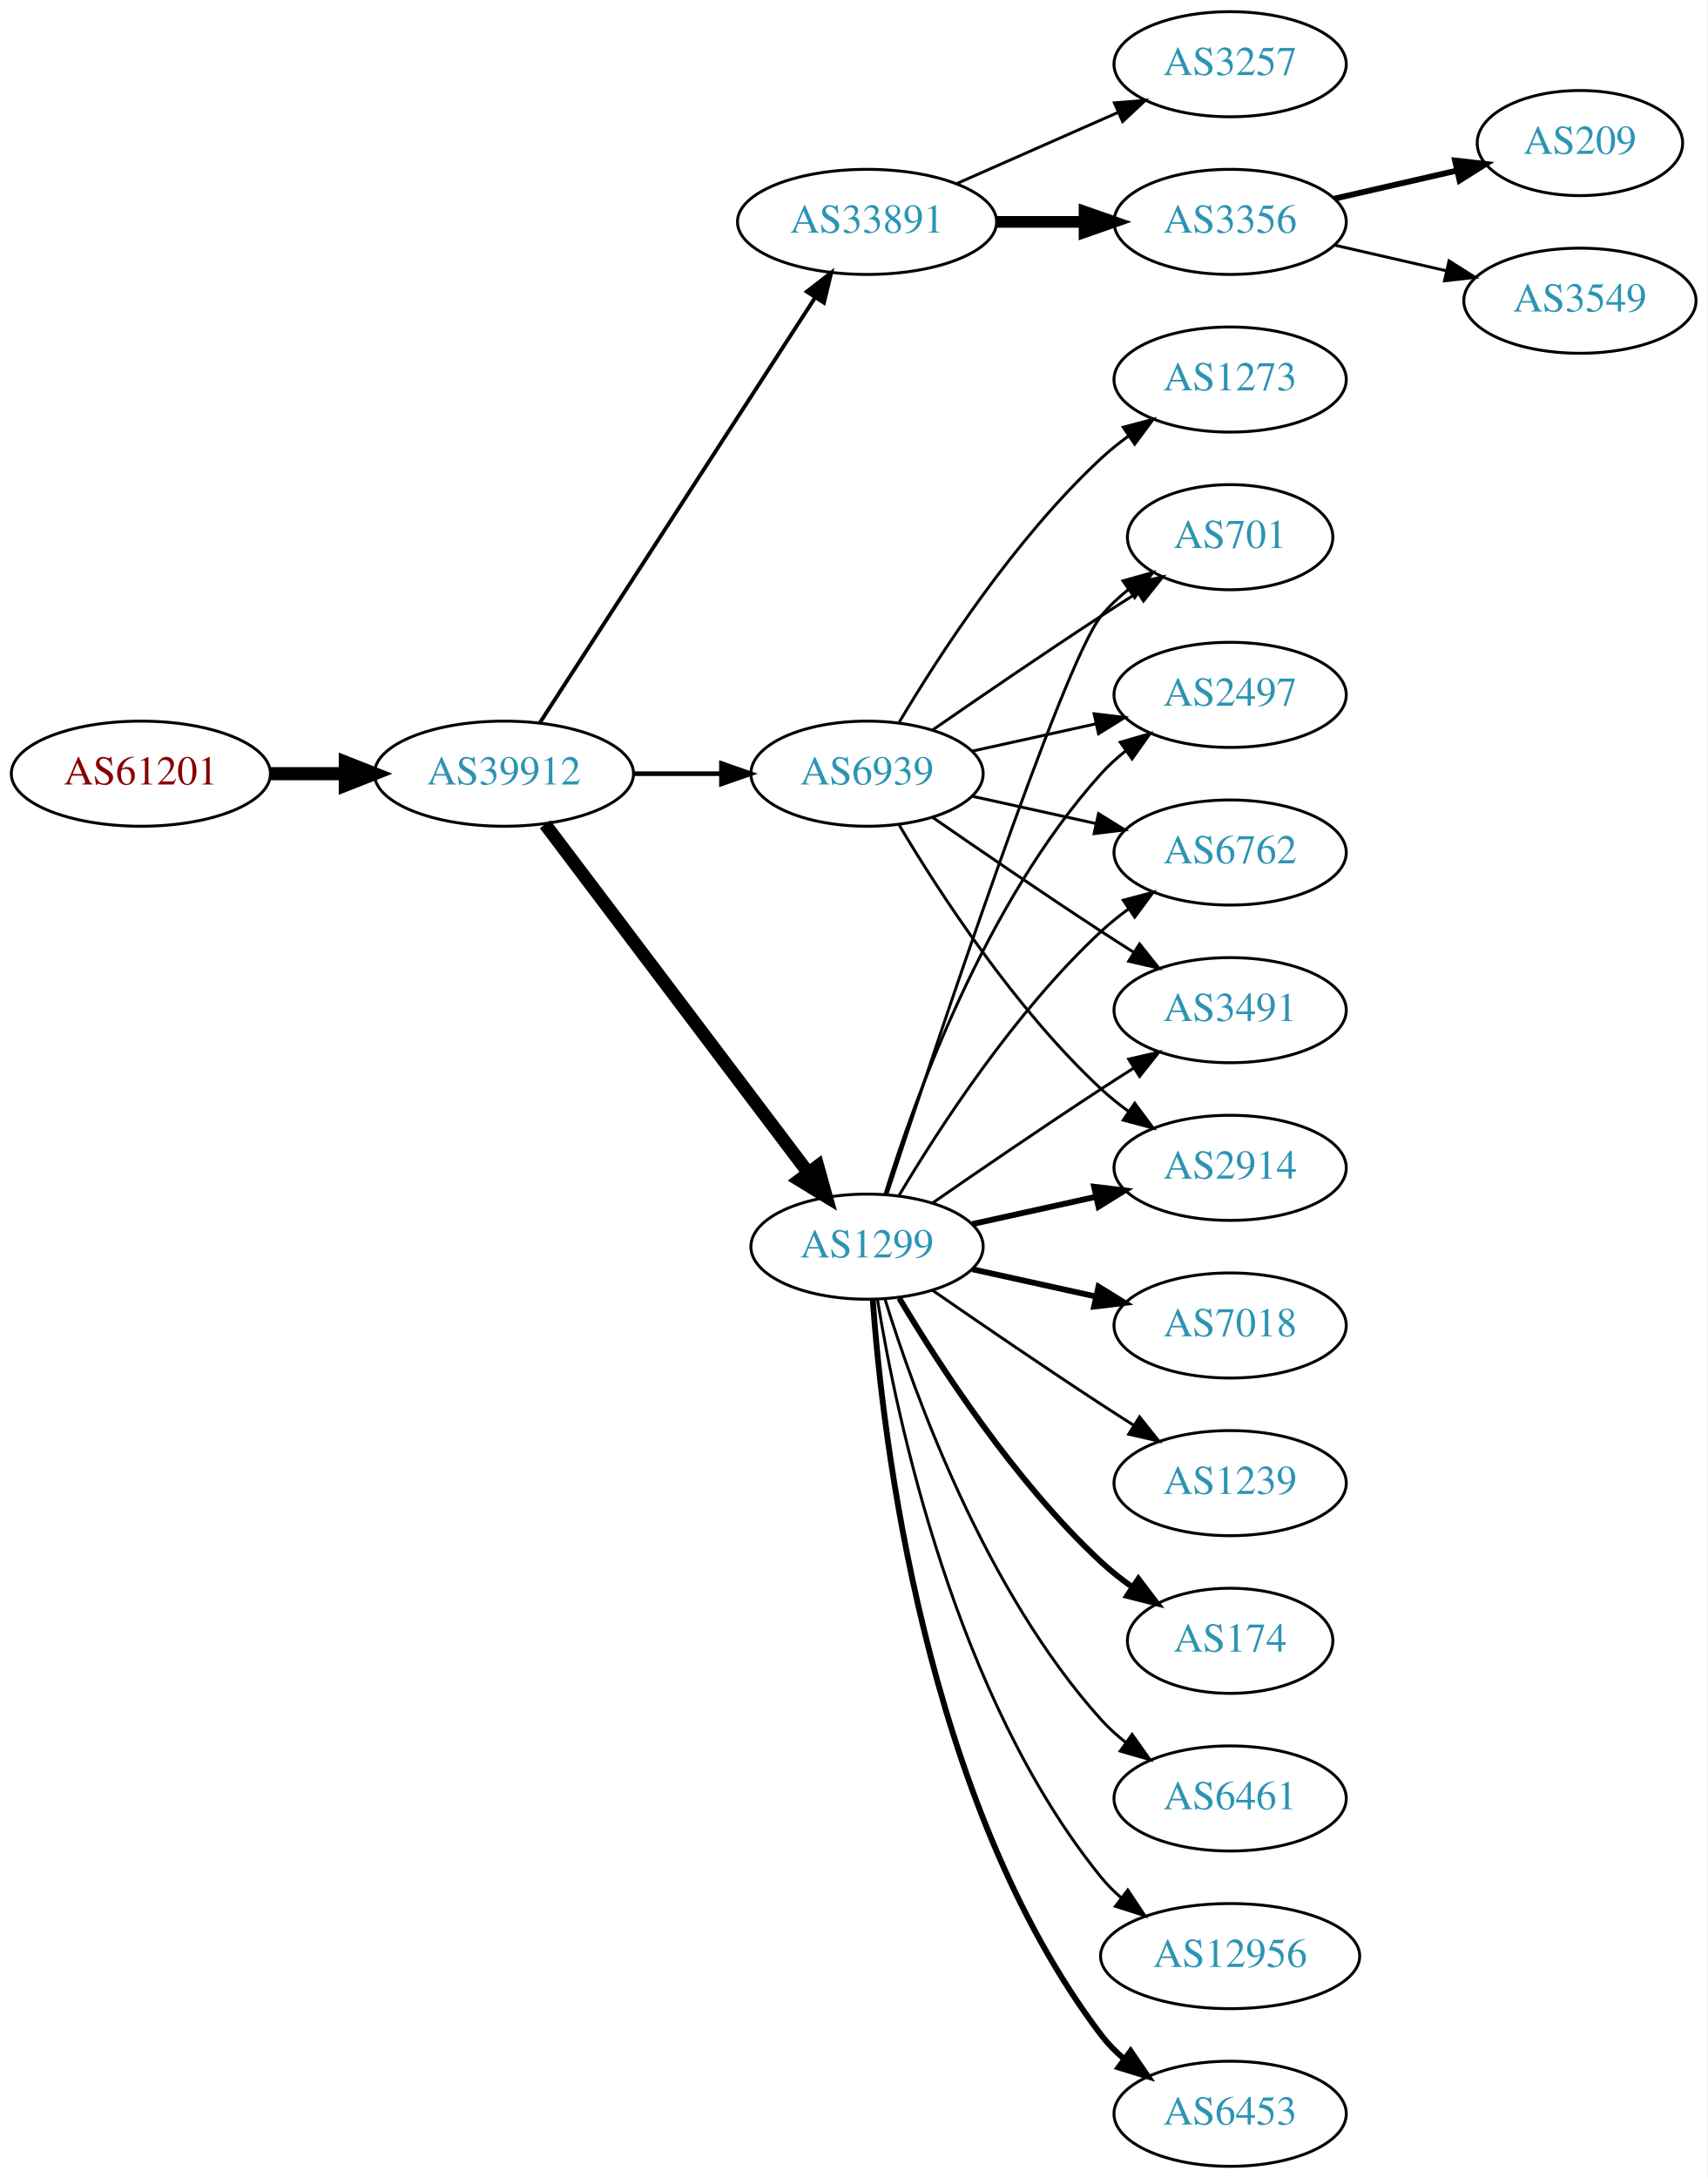
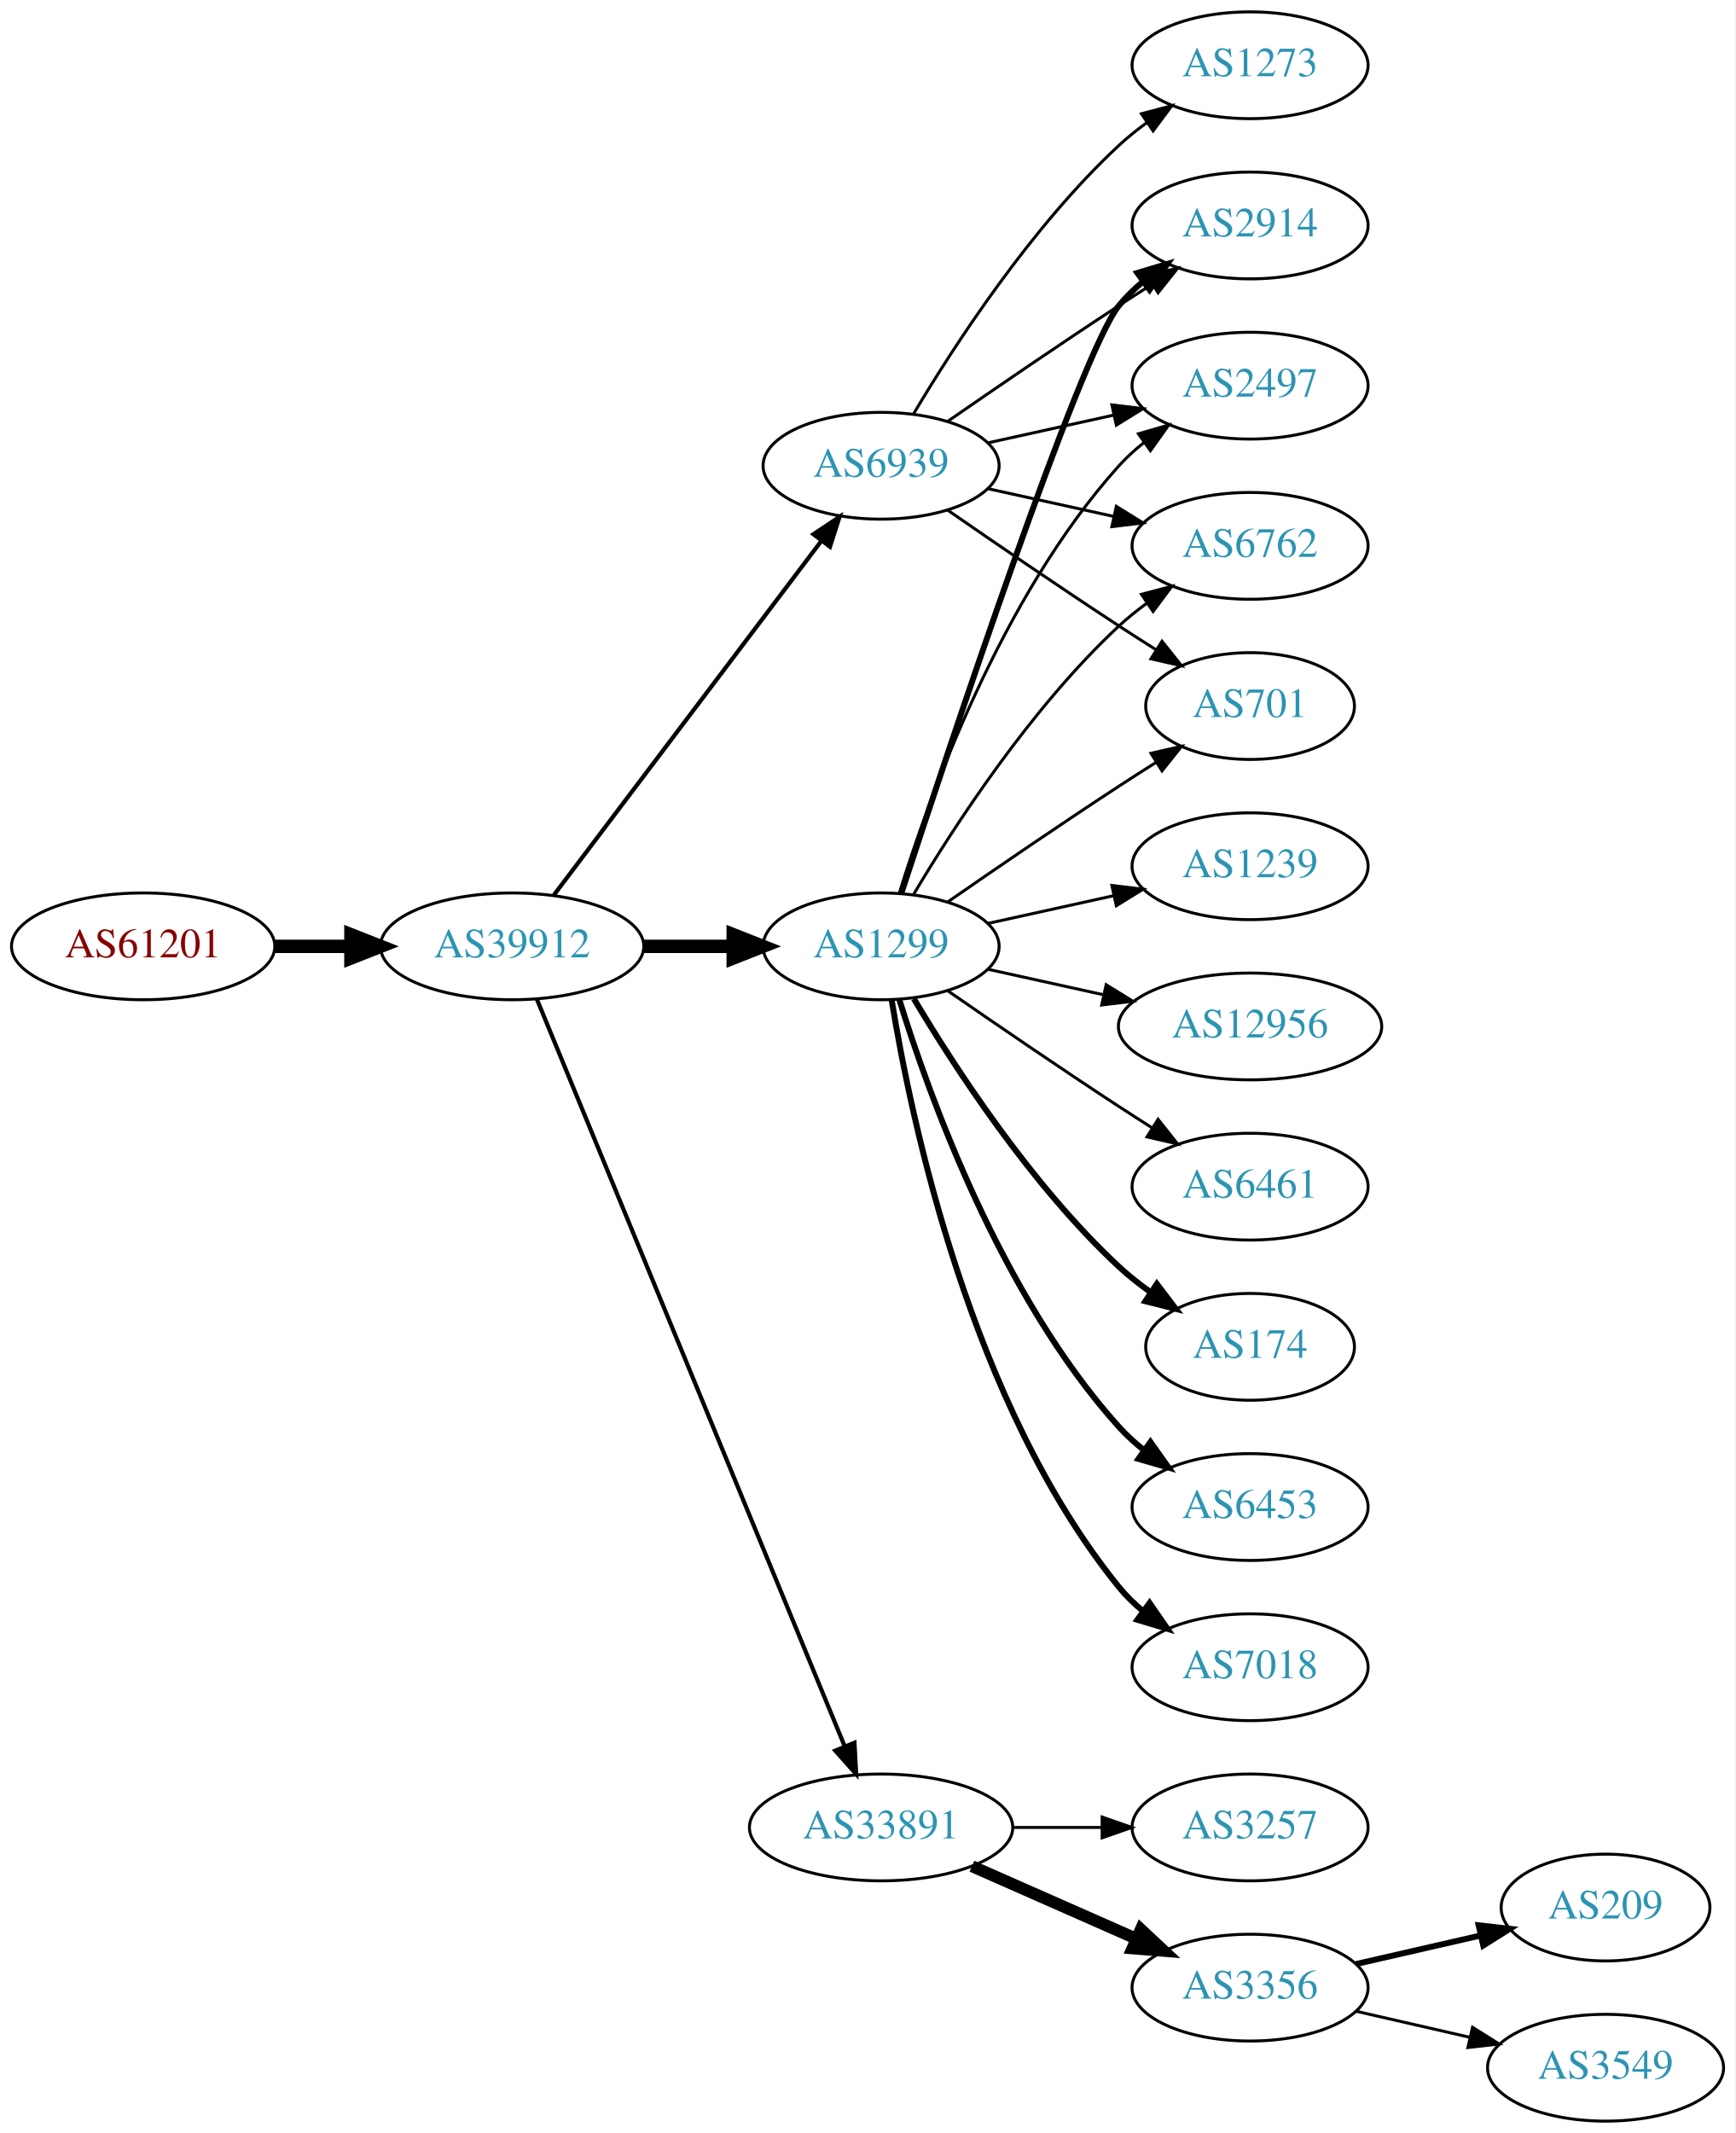
- <svg xmlns="http://www.w3.org/2000/svg" xmlns:xlink="http://www.w3.org/1999/xlink" width="585pt" height="746pt" viewBox="0.00 0.00 584.86 746.00">
-   <g id="graph0" class="graph" transform="scale(1 1) rotate(0) translate(4 742)">
-     <polygon fill="white" stroke="none" points="-4,4 -4,-742 580.862,-742 580.862,4 -4,4" />
+ <svg xmlns="http://www.w3.org/2000/svg" xmlns:xlink="http://www.w3.org/1999/xlink" width="585pt" height="719pt" viewBox="0.00 0.00 584.86 719.00">
+   <g id="graph0" class="graph" transform="scale(1 1) rotate(0) translate(4 715)">
+     <polygon fill="white" stroke="none" points="-4,4 -4,-715 580.862,-715 580.862,4 -4,4" />
    <g id="node1" class="node">
      <g id="a_node1">
        <a xlink:href="/asn/61201" xlink:title="AS61201 ~ HTBLA-KLU-AS [AT]">
-           <ellipse fill="#ffffff" stroke="black" cx="44.196" cy="-477" rx="44.393" ry="18" />
-           <text text-anchor="middle" x="44.196" y="-473.3" font-family="Times,serif" font-size="14.00" fill="#880000">AS61201</text>
+           <ellipse fill="#ffffff" stroke="black" cx="44.196" cy="-396" rx="44.393" ry="18" />
+           <text text-anchor="middle" x="44.196" y="-392.3" font-family="Times,serif" font-size="14.00" fill="#880000">AS61201</text>
        </a>
      </g>
    </g>
    <g id="node2" class="node">
      <g id="a_node2">
        <a xlink:href="/asn/39912" xlink:title="AS39912 ~ oja.at GmbH [AT]">
-           <ellipse fill="#ffffff" stroke="black" cx="168.588" cy="-477" rx="44.393" ry="18" />
-           <text text-anchor="middle" x="168.588" y="-473.3" font-family="Times,serif" font-size="14.00" fill="#2c94b3">AS39912</text>
+           <ellipse fill="#ffffff" stroke="black" cx="168.588" cy="-396" rx="44.393" ry="18" />
+           <text text-anchor="middle" x="168.588" y="-392.3" font-family="Times,serif" font-size="14.00" fill="#2c94b3">AS39912</text>
        </a>
      </g>
    </g>
    <g id="edge1" class="edge">
-       <path fill="none" stroke="black" stroke-width="4.5" d="M88.692,-477C96.898,-477 105.569,-477 114.041,-477" />
-       <polygon fill="black" stroke="black" stroke-width="4.5" points="114.233,-480.938 124.233,-477 114.233,-473.063 114.233,-480.938" />
+       <path fill="none" stroke="black" stroke-width="4.5" d="M88.692,-396C96.898,-396 105.569,-396 114.041,-396" />
+       <polygon fill="black" stroke="black" stroke-width="4.5" points="114.233,-399.938 124.233,-396 114.233,-392.063 114.233,-399.938" />
    </g>
    <g id="node3" class="node">
      <g id="a_node3">
-         <a xlink:href="/asn/33891" xlink:title="AS33891 ~ CORE-BACKBONE GMBH GLOBAL NETWORK [DE]">
-           <ellipse fill="#ffffff" stroke="black" cx="292.98" cy="-666" rx="44.393" ry="18" />
-           <text text-anchor="middle" x="292.98" y="-662.3" font-family="Times,serif" font-size="14.00" fill="#2c94b3">AS33891</text>
+         <a xlink:href="/asn/1299" xlink:title="AS1299 ~ Telia Carrier [EU]">
+           <ellipse fill="#ffffff" stroke="black" cx="292.98" cy="-396" rx="39.794" ry="18" />
+           <text text-anchor="middle" x="292.98" y="-392.3" font-family="Times,serif" font-size="14.00" fill="#2c94b3">AS1299</text>
        </a>
      </g>
    </g>
    <g id="edge2" class="edge">
-       <path fill="none" stroke="black" stroke-width="1.324" d="M180.883,-494.442C202.469,-527.775 249.685,-600.686 275.056,-639.866" />
-       <polygon fill="black" stroke="black" stroke-width="1.324" points="272.339,-642.109 280.713,-648.6 278.215,-638.304 272.339,-642.109" />
+       <path fill="none" stroke="black" stroke-width="4.5" d="M213.084,-396C222.773,-396 233.11,-396 243.002,-396" />
+       <polygon fill="black" stroke="black" stroke-width="4.5" points="243.105,-399.938 253.105,-396 243.105,-392.063 243.105,-399.938" />
    </g>
    <g id="node4" class="node">
      <g id="a_node4">
-         <a xlink:href="/asn/1299" xlink:title="AS1299 ~ Telia Carrier [EU]">
-           <ellipse fill="#ffffff" stroke="black" cx="292.98" cy="-315" rx="39.794" ry="18" />
-           <text text-anchor="middle" x="292.98" y="-311.3" font-family="Times,serif" font-size="14.00" fill="#2c94b3">AS1299</text>
+         <a xlink:href="/asn/33891" xlink:title="AS33891 ~ CORE-BACKBONE GMBH GLOBAL NETWORK [DE]">
+           <ellipse fill="#ffffff" stroke="black" cx="292.98" cy="-99" rx="44.393" ry="18" />
+           <text text-anchor="middle" x="292.98" y="-95.3" font-family="Times,serif" font-size="14.00" fill="#2c94b3">AS33891</text>
        </a>
      </g>
    </g>
    <g id="edge3" class="edge">
-       <path fill="none" stroke="black" stroke-width="4.5" d="M182.686,-459.663C204.311,-431.04 247.582,-373.767 272.705,-340.514" />
-       <polygon fill="black" stroke="black" stroke-width="4.5" points="276.09,-342.565 278.976,-332.212 269.807,-337.817 276.09,-342.565" />
+       <path fill="none" stroke="black" stroke-width="1.406" d="M176.878,-378.311C197.407,-328.493 255.821,-186.746 280.621,-126.564" />
+       <polygon fill="black" stroke="black" stroke-width="1.406" points="284,-127.551 284.574,-116.972 277.528,-124.884 284,-127.551" />
    </g>
    <g id="node5" class="node">
      <g id="a_node5">
        <a xlink:href="/asn/6939" xlink:title="AS6939 ~ Hurricane Electric LLC [US]">
-           <ellipse fill="#ffffff" stroke="black" cx="292.98" cy="-477" rx="39.794" ry="18" />
-           <text text-anchor="middle" x="292.98" y="-473.3" font-family="Times,serif" font-size="14.00" fill="#2c94b3">AS6939</text>
+           <ellipse fill="#ffffff" stroke="black" cx="292.98" cy="-558" rx="39.794" ry="18" />
+           <text text-anchor="middle" x="292.98" y="-554.3" font-family="Times,serif" font-size="14.00" fill="#2c94b3">AS6939</text>
        </a>
      </g>
    </g>
    <g id="edge4" class="edge">
-       <path fill="none" stroke="black" stroke-width="1.588" d="M213.084,-477C222.773,-477 233.11,-477 243.002,-477" />
-       <polygon fill="black" stroke="black" stroke-width="1.588" points="243.105,-480.5 253.105,-477 243.105,-473.5 243.105,-480.5" />
+       <path fill="none" stroke="black" stroke-width="1.406" d="M182.686,-413.337C204.311,-441.96 247.582,-499.233 272.705,-532.486" />
+       <polygon fill="black" stroke="black" stroke-width="1.406" points="270.156,-534.919 278.976,-540.788 275.741,-530.699 270.156,-534.919" />
    </g>
    <g id="node6" class="node">
      <g id="a_node6">
-         <a xlink:href="/asn/3257" xlink:title="AS3257 ~ GTT [DE]">
-           <ellipse fill="#ffffff" stroke="black" cx="417.373" cy="-720" rx="39.794" ry="18" />
-           <text text-anchor="middle" x="417.373" y="-716.3" font-family="Times,serif" font-size="14.00" fill="#2c94b3">AS3257</text>
+         <a xlink:href="/asn/2497" xlink:title="AS2497 ~ Internet Initiative Japan Inc. [JP]">
+           <ellipse fill="#ffffff" stroke="black" cx="417.373" cy="-585" rx="39.794" ry="18" />
+           <text text-anchor="middle" x="417.373" y="-581.3" font-family="Times,serif" font-size="14.00" fill="#2c94b3">AS2497</text>
        </a>
      </g>
    </g>
    <g id="edge5" class="edge">
-       <path fill="none" stroke="black" d="M323.608,-679.072C340.203,-686.393 361.062,-695.597 378.795,-703.421" />
-       <polygon fill="black" stroke="black" points="377.717,-706.77 388.279,-707.605 380.543,-700.366 377.717,-706.77" />
+       <path fill="none" stroke="black" d="M299.118,-413.94C309.021,-445.979 333.359,-513.812 373.176,-558 375.693,-560.792 378.564,-563.401 381.603,-565.812" />
+       <polygon fill="black" stroke="black" points="379.732,-568.776 389.911,-571.715 383.786,-563.07 379.732,-568.776" />
    </g>
    <g id="node7" class="node">
      <g id="a_node7">
-         <a xlink:href="/asn/3356" xlink:title="AS3356 ~ Level 3 Parent, LLC [US]">
-           <ellipse fill="#ffffff" stroke="black" cx="417.373" cy="-666" rx="39.794" ry="18" />
-           <text text-anchor="middle" x="417.373" y="-662.3" font-family="Times,serif" font-size="14.00" fill="#2c94b3">AS3356</text>
+         <a xlink:href="/asn/174" xlink:title="AS174 ~ Cogent Communications [US]">
+           <ellipse fill="#ffffff" stroke="black" cx="417.373" cy="-261" rx="35.194" ry="18" />
+           <text text-anchor="middle" x="417.373" y="-257.3" font-family="Times,serif" font-size="14.00" fill="#2c94b3">AS174</text>
        </a>
      </g>
    </g>
    <g id="edge6" class="edge">
-       <path fill="none" stroke="black" stroke-width="4" d="M337.476,-666C347.165,-666 357.502,-666 367.394,-666" />
-       <polygon fill="black" stroke="black" stroke-width="4" points="367.497,-669.5 377.497,-666 367.497,-662.5 367.497,-669.5" />
+       <path fill="none" stroke="black" stroke-width="2" d="M304.026,-378.329C317.597,-355.528 343.529,-315.528 373.176,-288 376.474,-284.939 380.166,-282.028 383.967,-279.328" />
+       <polygon fill="black" stroke="black" stroke-width="2" points="385.941,-282.219 392.348,-273.78 382.078,-276.381 385.941,-282.219" />
    </g>
    <g id="node8" class="node">
      <g id="a_node8">
-         <a xlink:href="/asn/3491" xlink:title="AS3491 ~ PCCW Global, Inc. [US]">
-           <ellipse fill="#ffffff" stroke="black" cx="417.373" cy="-396" rx="39.794" ry="18" />
-           <text text-anchor="middle" x="417.373" y="-392.3" font-family="Times,serif" font-size="14.00" fill="#2c94b3">AS3491</text>
+         <a xlink:href="/asn/6453" xlink:title="AS6453 ~ TATA COMMUNICATIONS (AMERICA) INC [US]">
+           <ellipse fill="#ffffff" stroke="black" cx="417.373" cy="-207" rx="39.794" ry="18" />
+           <text text-anchor="middle" x="417.373" y="-203.3" font-family="Times,serif" font-size="14.00" fill="#2c94b3">AS6453</text>
        </a>
      </g>
    </g>
    <g id="edge7" class="edge">
-       <path fill="none" stroke="black" d="M315.337,-329.901C331.188,-340.877 353.391,-356.079 373.176,-369 376.758,-371.339 380.529,-373.759 384.289,-376.144" />
-       <polygon fill="black" stroke="black" points="382.623,-379.231 392.95,-381.596 386.352,-373.307 382.623,-379.231" />
+       <path fill="none" stroke="black" stroke-width="2" d="M299.118,-378.06C309.021,-346.021 333.359,-278.188 373.176,-234 375.693,-231.208 378.564,-228.599 381.603,-226.188" />
+       <polygon fill="black" stroke="black" stroke-width="2" points="383.786,-228.93 389.911,-220.285 379.732,-223.224 383.786,-228.93" />
    </g>
    <g id="node9" class="node">
      <g id="a_node9">
-         <a xlink:href="/asn/2914" xlink:title="AS2914 ~ NTT America, Inc. [US]">
-           <ellipse fill="#ffffff" stroke="black" cx="417.373" cy="-342" rx="39.794" ry="18" />
-           <text text-anchor="middle" x="417.373" y="-338.3" font-family="Times,serif" font-size="14.00" fill="#2c94b3">AS2914</text>
+         <a xlink:href="/asn/7018" xlink:title="AS7018 ~ AT&amp;T Services, Inc. [US]">
+           <ellipse fill="#ffffff" stroke="black" cx="417.373" cy="-153" rx="39.794" ry="18" />
+           <text text-anchor="middle" x="417.373" y="-149.3" font-family="Times,serif" font-size="14.00" fill="#2c94b3">AS7018</text>
        </a>
      </g>
    </g>
    <g id="edge8" class="edge">
-       <path fill="none" stroke="black" stroke-width="2" d="M329.053,-322.737C342.24,-325.646 357.42,-328.995 371.386,-332.076" />
-       <polygon fill="black" stroke="black" stroke-width="2" points="370.776,-335.525 381.295,-334.262 372.284,-328.69 370.776,-335.525" />
+       <path fill="none" stroke="black" stroke-width="2" d="M296.561,-377.822C303.016,-338.003 323.088,-241.714 373.176,-180 375.545,-177.082 378.318,-174.388 381.295,-171.925" />
+       <polygon fill="black" stroke="black" stroke-width="2" points="383.486,-174.659 389.517,-165.948 379.371,-168.997 383.486,-174.659" />
    </g>
    <g id="node10" class="node">
      <g id="a_node10">
-         <a xlink:href="/asn/7018" xlink:title="AS7018 ~ AT&amp;T Services, Inc. [US]">
-           <ellipse fill="#ffffff" stroke="black" cx="417.373" cy="-288" rx="39.794" ry="18" />
-           <text text-anchor="middle" x="417.373" y="-284.3" font-family="Times,serif" font-size="14.00" fill="#2c94b3">AS7018</text>
+         <a xlink:href="/asn/1239" xlink:title="AS1239 ~ Sprint [US]">
+           <ellipse fill="#ffffff" stroke="black" cx="417.373" cy="-423" rx="39.794" ry="18" />
+           <text text-anchor="middle" x="417.373" y="-419.3" font-family="Times,serif" font-size="14.00" fill="#2c94b3">AS1239</text>
        </a>
      </g>
    </g>
    <g id="edge9" class="edge">
-       <path fill="none" stroke="black" stroke-width="2" d="M329.053,-307.263C342.24,-304.354 357.42,-301.005 371.386,-297.924" />
-       <polygon fill="black" stroke="black" stroke-width="2" points="372.284,-301.31 381.295,-295.738 370.776,-294.475 372.284,-301.31" />
+       <path fill="none" stroke="black" d="M329.053,-403.737C342.24,-406.646 357.42,-409.995 371.386,-413.076" />
+       <polygon fill="black" stroke="black" points="370.776,-416.525 381.295,-415.262 372.284,-409.69 370.776,-416.525" />
    </g>
    <g id="node11" class="node">
      <g id="a_node11">
-         <a xlink:href="/asn/701" xlink:title="AS701 ~ UUNET [US]">
-           <ellipse fill="#ffffff" stroke="black" cx="417.373" cy="-558" rx="35.194" ry="18" />
-           <text text-anchor="middle" x="417.373" y="-554.3" font-family="Times,serif" font-size="14.00" fill="#2c94b3">AS701</text>
+         <a xlink:href="/asn/12956" xlink:title="AS12956 ~ TELXIUS [ES]">
+           <ellipse fill="#ffffff" stroke="black" cx="417.373" cy="-369" rx="44.393" ry="18" />
+           <text text-anchor="middle" x="417.373" y="-365.3" font-family="Times,serif" font-size="14.00" fill="#2c94b3">AS12956</text>
        </a>
      </g>
    </g>
    <g id="edge10" class="edge">
-       <path fill="none" stroke="black" d="M299.793,-332.88C315.774,-381.721 360.056,-514.835 373.176,-531 375.873,-534.322 379.092,-537.352 382.541,-540.083" />
-       <polygon fill="black" stroke="black" points="380.666,-543.043 390.867,-545.906 384.678,-537.307 380.666,-543.043" />
+       <path fill="none" stroke="black" d="M329.053,-388.263C341.092,-385.607 354.792,-382.585 367.713,-379.734" />
+       <polygon fill="black" stroke="black" points="368.851,-383.068 377.862,-377.495 367.343,-376.232 368.851,-383.068" />
    </g>
    <g id="node12" class="node">
      <g id="a_node12">
-         <a xlink:href="/asn/1239" xlink:title="AS1239 ~ Sprint [US]">
-           <ellipse fill="#ffffff" stroke="black" cx="417.373" cy="-234" rx="39.794" ry="18" />
-           <text text-anchor="middle" x="417.373" y="-230.3" font-family="Times,serif" font-size="14.00" fill="#2c94b3">AS1239</text>
+         <a xlink:href="/asn/6762" xlink:title="AS6762 ~ TELECOM ITALIA SPARKLE S.p.A. [IT]">
+           <ellipse fill="#ffffff" stroke="black" cx="417.373" cy="-531" rx="39.794" ry="18" />
+           <text text-anchor="middle" x="417.373" y="-527.3" font-family="Times,serif" font-size="14.00" fill="#2c94b3">AS6762</text>
        </a>
      </g>
    </g>
    <g id="edge11" class="edge">
-       <path fill="none" stroke="black" d="M315.337,-300.099C331.188,-289.123 353.391,-273.921 373.176,-261 376.758,-258.661 380.529,-256.241 384.289,-253.856" />
-       <polygon fill="black" stroke="black" points="386.352,-256.693 392.95,-248.404 382.623,-250.769 386.352,-256.693" />
+       <path fill="none" stroke="black" d="M304.026,-413.671C317.597,-436.472 343.529,-476.472 373.176,-504 376.083,-506.699 379.296,-509.28 382.62,-511.703" />
+       <polygon fill="black" stroke="black" points="380.755,-514.667 390.998,-517.375 384.679,-508.87 380.755,-514.667" />
    </g>
    <g id="node13" class="node">
      <g id="a_node13">
-         <a xlink:href="/asn/174" xlink:title="AS174 ~ Cogent Communications [US]">
-           <ellipse fill="#ffffff" stroke="black" cx="417.373" cy="-180" rx="35.194" ry="18" />
-           <text text-anchor="middle" x="417.373" y="-176.3" font-family="Times,serif" font-size="14.00" fill="#2c94b3">AS174</text>
+         <a xlink:href="/asn/701" xlink:title="AS701 ~ UUNET [US]">
+           <ellipse fill="#ffffff" stroke="black" cx="417.373" cy="-477" rx="35.194" ry="18" />
+           <text text-anchor="middle" x="417.373" y="-473.3" font-family="Times,serif" font-size="14.00" fill="#2c94b3">AS701</text>
        </a>
      </g>
    </g>
    <g id="edge12" class="edge">
-       <path fill="none" stroke="black" stroke-width="2" d="M304.026,-297.329C317.597,-274.528 343.529,-234.528 373.176,-207 376.474,-203.939 380.166,-201.028 383.967,-198.328" />
-       <polygon fill="black" stroke="black" stroke-width="2" points="385.941,-201.219 392.348,-192.78 382.078,-195.381 385.941,-201.219" />
+       <path fill="none" stroke="black" d="M315.337,-410.901C331.188,-421.877 353.391,-437.079 373.176,-450 377.221,-452.642 381.507,-455.385 385.746,-458.067" />
+       <polygon fill="black" stroke="black" points="383.96,-461.079 394.29,-463.432 387.683,-455.15 383.96,-461.079" />
    </g>
    <g id="node14" class="node">
      <g id="a_node14">
        <a xlink:href="/asn/6461" xlink:title="AS6461 ~ Zayo Bandwidth [US]">
-           <ellipse fill="#ffffff" stroke="black" cx="417.373" cy="-126" rx="39.794" ry="18" />
-           <text text-anchor="middle" x="417.373" y="-122.3" font-family="Times,serif" font-size="14.00" fill="#2c94b3">AS6461</text>
+           <ellipse fill="#ffffff" stroke="black" cx="417.373" cy="-315" rx="39.794" ry="18" />
+           <text text-anchor="middle" x="417.373" y="-311.3" font-family="Times,serif" font-size="14.00" fill="#2c94b3">AS6461</text>
        </a>
      </g>
    </g>
    <g id="edge13" class="edge">
-       <path fill="none" stroke="black" d="M299.118,-297.06C309.021,-265.021 333.359,-197.188 373.176,-153 375.693,-150.208 378.564,-147.599 381.603,-145.188" />
-       <polygon fill="black" stroke="black" points="383.786,-147.93 389.911,-139.285 379.732,-142.224 383.786,-147.93" />
+       <path fill="none" stroke="black" d="M315.337,-381.099C331.188,-370.123 353.391,-354.921 373.176,-342 376.758,-339.661 380.529,-337.241 384.289,-334.856" />
+       <polygon fill="black" stroke="black" points="386.352,-337.693 392.95,-329.404 382.623,-331.769 386.352,-337.693" />
    </g>
    <g id="node15" class="node">
      <g id="a_node15">
-         <a xlink:href="/asn/12956" xlink:title="AS12956 ~ TELXIUS [ES]">
-           <ellipse fill="#ffffff" stroke="black" cx="417.373" cy="-72" rx="44.393" ry="18" />
-           <text text-anchor="middle" x="417.373" y="-68.3" font-family="Times,serif" font-size="14.00" fill="#2c94b3">AS12956</text>
+         <a xlink:href="/asn/2914" xlink:title="AS2914 ~ NTT America, Inc. [US]">
+           <ellipse fill="#ffffff" stroke="black" cx="417.373" cy="-639" rx="39.794" ry="18" />
+           <text text-anchor="middle" x="417.373" y="-635.3" font-family="Times,serif" font-size="14.00" fill="#2c94b3">AS2914</text>
        </a>
      </g>
    </g>
    <g id="edge14" class="edge">
-       <path fill="none" stroke="black" d="M296.561,-296.822C303.016,-257.003 323.088,-160.714 373.176,-99 375.239,-96.459 377.607,-94.089 380.15,-91.893" />
-       <polygon fill="black" stroke="black" points="382.303,-94.653 388.171,-85.831 378.083,-89.068 382.303,-94.653" />
+       <path fill="none" stroke="black" stroke-width="2" d="M299.793,-413.88C315.774,-462.721 360.056,-595.835 373.176,-612 375.545,-614.918 378.318,-617.612 381.295,-620.075" />
+       <polygon fill="black" stroke="black" stroke-width="2" points="379.371,-623.003 389.517,-626.052 383.486,-617.341 379.371,-623.003" />
    </g>
    <g id="node16" class="node">
      <g id="a_node16">
-         <a xlink:href="/asn/6453" xlink:title="AS6453 ~ TATA COMMUNICATIONS (AMERICA) INC [US]">
-           <ellipse fill="#ffffff" stroke="black" cx="417.373" cy="-18" rx="39.794" ry="18" />
-           <text text-anchor="middle" x="417.373" y="-14.3" font-family="Times,serif" font-size="14.00" fill="#2c94b3">AS6453</text>
+         <a xlink:href="/asn/3356" xlink:title="AS3356 ~ Level 3 Parent, LLC [US]">
+           <ellipse fill="#ffffff" stroke="black" cx="417.373" cy="-45" rx="39.794" ry="18" />
+           <text text-anchor="middle" x="417.373" y="-41.3" font-family="Times,serif" font-size="14.00" fill="#2c94b3">AS3356</text>
        </a>
      </g>
    </g>
    <g id="edge15" class="edge">
-       <path fill="none" stroke="black" stroke-width="2" d="M294.929,-296.964C298.215,-250.543 312.525,-124.993 373.176,-45 375.447,-42.005 378.155,-39.26 381.091,-36.765" />
-       <polygon fill="black" stroke="black" stroke-width="2" points="383.285,-39.496 389.256,-30.744 379.131,-33.862 383.285,-39.496" />
+       <path fill="none" stroke="black" stroke-width="4" d="M323.608,-85.928C340.203,-78.606 361.062,-69.403 378.795,-61.579" />
+       <polygon fill="black" stroke="black" stroke-width="4" points="380.543,-64.634 388.279,-57.395 377.717,-58.23 380.543,-64.634" />
    </g>
    <g id="node17" class="node">
      <g id="a_node17">
-         <a xlink:href="/asn/2497" xlink:title="AS2497 ~ Internet Initiative Japan Inc. [JP]">
-           <ellipse fill="#ffffff" stroke="black" cx="417.373" cy="-504" rx="39.794" ry="18" />
-           <text text-anchor="middle" x="417.373" y="-500.3" font-family="Times,serif" font-size="14.00" fill="#2c94b3">AS2497</text>
+         <a xlink:href="/asn/3257" xlink:title="AS3257 ~ GTT [DE]">
+           <ellipse fill="#ffffff" stroke="black" cx="417.373" cy="-99" rx="39.794" ry="18" />
+           <text text-anchor="middle" x="417.373" y="-95.3" font-family="Times,serif" font-size="14.00" fill="#2c94b3">AS3257</text>
        </a>
      </g>
    </g>
    <g id="edge16" class="edge">
-       <path fill="none" stroke="black" d="M299.118,-332.94C309.021,-364.979 333.359,-432.812 373.176,-477 375.693,-479.792 378.564,-482.401 381.603,-484.812" />
-       <polygon fill="black" stroke="black" points="379.732,-487.776 389.911,-490.715 383.786,-482.07 379.732,-487.776" />
+       <path fill="none" stroke="black" d="M337.476,-99C347.165,-99 357.502,-99 367.394,-99" />
+       <polygon fill="black" stroke="black" points="367.497,-102.5 377.497,-99 367.497,-95.5 367.497,-102.5" />
+     </g>
+     <g id="edge22" class="edge">
+       <path fill="none" stroke="black" d="M329.053,-565.737C342.24,-568.646 357.42,-571.995 371.386,-575.076" />
+       <polygon fill="black" stroke="black" points="370.776,-578.525 381.295,-577.262 372.284,-571.69 370.776,-578.525" />
+     </g>
+     <g id="edge21" class="edge">
+       <path fill="none" stroke="black" d="M329.053,-550.263C342.24,-547.354 357.42,-544.005 371.386,-540.924" />
+       <polygon fill="black" stroke="black" points="372.284,-544.31 381.295,-538.738 370.776,-537.475 372.284,-544.31" />
+     </g>
+     <g id="edge20" class="edge">
+       <path fill="none" stroke="black" d="M315.337,-543.099C331.188,-532.123 353.391,-516.921 373.176,-504 377.221,-501.358 381.507,-498.615 385.746,-495.933" />
+       <polygon fill="black" stroke="black" points="387.683,-498.85 394.29,-490.568 383.96,-492.921 387.683,-498.85" />
+     </g>
+     <g id="edge19" class="edge">
+       <path fill="none" stroke="black" d="M315.337,-572.901C331.188,-583.877 353.391,-599.079 373.176,-612 376.758,-614.339 380.529,-616.759 384.289,-619.144" />
+       <polygon fill="black" stroke="black" points="382.623,-622.231 392.95,-624.596 386.352,-616.307 382.623,-622.231" />
+     </g>
+     <g id="node20" class="node">
+       <g id="a_node20">
+         <a xlink:href="/asn/1273" xlink:title="AS1273 ~ Vodafone Group PLC [EU]">
+           <ellipse fill="#ffffff" stroke="black" cx="417.373" cy="-693" rx="39.794" ry="18" />
+           <text text-anchor="middle" x="417.373" y="-689.3" font-family="Times,serif" font-size="14.00" fill="#2c94b3">AS1273</text>
+         </a>
+       </g>
+     </g>
+     <g id="edge23" class="edge">
+       <path fill="none" stroke="black" d="M304.026,-575.671C317.597,-598.472 343.529,-638.472 373.176,-666 376.083,-668.699 379.296,-671.28 382.62,-673.703" />
+       <polygon fill="black" stroke="black" points="380.755,-676.667 390.998,-679.375 384.679,-670.87 380.755,-676.667" />
    </g>
    <g id="node18" class="node">
      <g id="a_node18">
-         <a xlink:href="/asn/6762" xlink:title="AS6762 ~ TELECOM ITALIA SPARKLE S.p.A. [IT]">
-           <ellipse fill="#ffffff" stroke="black" cx="417.373" cy="-450" rx="39.794" ry="18" />
-           <text text-anchor="middle" x="417.373" y="-446.3" font-family="Times,serif" font-size="14.00" fill="#2c94b3">AS6762</text>
+         <a xlink:href="/asn/209" xlink:title="AS209 ~ CenturyLink Communications, LLC [US]">
+           <ellipse fill="#ffffff" stroke="black" cx="537.215" cy="-72" rx="35.194" ry="18" />
+           <text text-anchor="middle" x="537.215" y="-68.3" font-family="Times,serif" font-size="14.00" fill="#2c94b3">AS209</text>
        </a>
      </g>
    </g>
    <g id="edge17" class="edge">
-       <path fill="none" stroke="black" d="M304.026,-332.671C317.597,-355.472 343.529,-395.472 373.176,-423 376.083,-425.699 379.296,-428.28 382.62,-430.703" />
-       <polygon fill="black" stroke="black" points="380.755,-433.667 390.998,-436.375 384.679,-427.87 380.755,-433.667" />
-     </g>
-     <g id="edge23" class="edge">
-       <path fill="none" stroke="black" d="M315.337,-462.099C331.188,-451.123 353.391,-435.921 373.176,-423 376.758,-420.661 380.529,-418.241 384.289,-415.856" />
-       <polygon fill="black" stroke="black" points="386.352,-418.693 392.95,-410.404 382.623,-412.769 386.352,-418.693" />
-     </g>
-     <g id="edge22" class="edge">
-       <path fill="none" stroke="black" d="M304.026,-459.329C317.597,-436.528 343.529,-396.528 373.176,-369 376.083,-366.301 379.296,-363.72 382.62,-361.297" />
-       <polygon fill="black" stroke="black" points="384.679,-364.13 390.998,-355.625 380.755,-358.333 384.679,-364.13" />
-     </g>
-     <g id="edge25" class="edge">
-       <path fill="none" stroke="black" d="M315.337,-491.901C331.188,-502.877 353.391,-518.079 373.176,-531 377.221,-533.642 381.507,-536.385 385.746,-539.067" />
-       <polygon fill="black" stroke="black" points="383.96,-542.079 394.29,-544.432 387.683,-536.15 383.96,-542.079" />
-     </g>
-     <g id="edge20" class="edge">
-       <path fill="none" stroke="black" d="M329.053,-484.737C342.24,-487.646 357.42,-490.995 371.386,-494.076" />
-       <polygon fill="black" stroke="black" points="370.776,-497.525 381.295,-496.262 372.284,-490.69 370.776,-497.525" />
-     </g>
-     <g id="edge21" class="edge">
-       <path fill="none" stroke="black" d="M329.053,-469.263C342.24,-466.354 357.42,-463.005 371.386,-459.924" />
-       <polygon fill="black" stroke="black" points="372.284,-463.31 381.295,-457.738 370.776,-456.475 372.284,-463.31" />
-     </g>
-     <g id="node21" class="node">
-       <g id="a_node21">
-         <a xlink:href="/asn/1273" xlink:title="AS1273 ~ Vodafone Group PLC [EU]">
-           <ellipse fill="#ffffff" stroke="black" cx="417.373" cy="-612" rx="39.794" ry="18" />
-           <text text-anchor="middle" x="417.373" y="-608.3" font-family="Times,serif" font-size="14.00" fill="#2c94b3">AS1273</text>
-         </a>
-       </g>
-     </g>
-     <g id="edge24" class="edge">
-       <path fill="none" stroke="black" d="M304.026,-494.671C317.597,-517.472 343.529,-557.472 373.176,-585 376.083,-587.699 379.296,-590.28 382.62,-592.703" />
-       <polygon fill="black" stroke="black" points="380.755,-595.667 390.998,-598.375 384.679,-589.87 380.755,-595.667" />
+       <path fill="none" stroke="black" stroke-width="2" d="M453.092,-52.955C466.184,-55.955 481.207,-59.397 494.847,-62.522" />
+       <polygon fill="black" stroke="black" stroke-width="2" points="494.425,-66.016 504.955,-64.838 495.989,-59.193 494.425,-66.016" />
    </g>
    <g id="node19" class="node">
      <g id="a_node19">
-         <a xlink:href="/asn/209" xlink:title="AS209 ~ CenturyLink Communications, LLC [US]">
-           <ellipse fill="#ffffff" stroke="black" cx="537.215" cy="-693" rx="35.194" ry="18" />
-           <text text-anchor="middle" x="537.215" y="-689.3" font-family="Times,serif" font-size="14.00" fill="#2c94b3">AS209</text>
+         <a xlink:href="/asn/3549" xlink:title="AS3549 ~ Level 3 Parent, LLC [US]">
+           <ellipse fill="#ffffff" stroke="black" cx="537.215" cy="-18" rx="39.794" ry="18" />
+           <text text-anchor="middle" x="537.215" y="-14.3" font-family="Times,serif" font-size="14.00" fill="#2c94b3">AS3549</text>
        </a>
      </g>
    </g>
    <g id="edge18" class="edge">
-       <path fill="none" stroke="black" stroke-width="2" d="M453.092,-673.955C466.184,-676.955 481.207,-680.396 494.847,-683.522" />
-       <polygon fill="black" stroke="black" stroke-width="2" points="494.425,-687.016 504.955,-685.838 495.989,-680.193 494.425,-687.016" />
-     </g>
-     <g id="node20" class="node">
-       <g id="a_node20">
-         <a xlink:href="/asn/3549" xlink:title="AS3549 ~ Level 3 Parent, LLC [US]">
-           <ellipse fill="#ffffff" stroke="black" cx="537.215" cy="-639" rx="39.794" ry="18" />
-           <text text-anchor="middle" x="537.215" y="-635.3" font-family="Times,serif" font-size="14.00" fill="#2c94b3">AS3549</text>
-         </a>
-       </g>
-     </g>
-     <g id="edge19" class="edge">
-       <path fill="none" stroke="black" d="M453.092,-658.045C465.092,-655.296 478.713,-652.175 491.405,-649.267" />
-       <polygon fill="black" stroke="black" points="492.371,-652.636 501.337,-646.991 490.808,-645.813 492.371,-652.636" />
+       <path fill="none" stroke="black" d="M453.092,-37.045C465.092,-34.296 478.713,-31.175 491.405,-28.267" />
+       <polygon fill="black" stroke="black" points="492.371,-31.636 501.337,-25.991 490.808,-24.813 492.371,-31.636" />
    </g>
  </g>
</svg>
